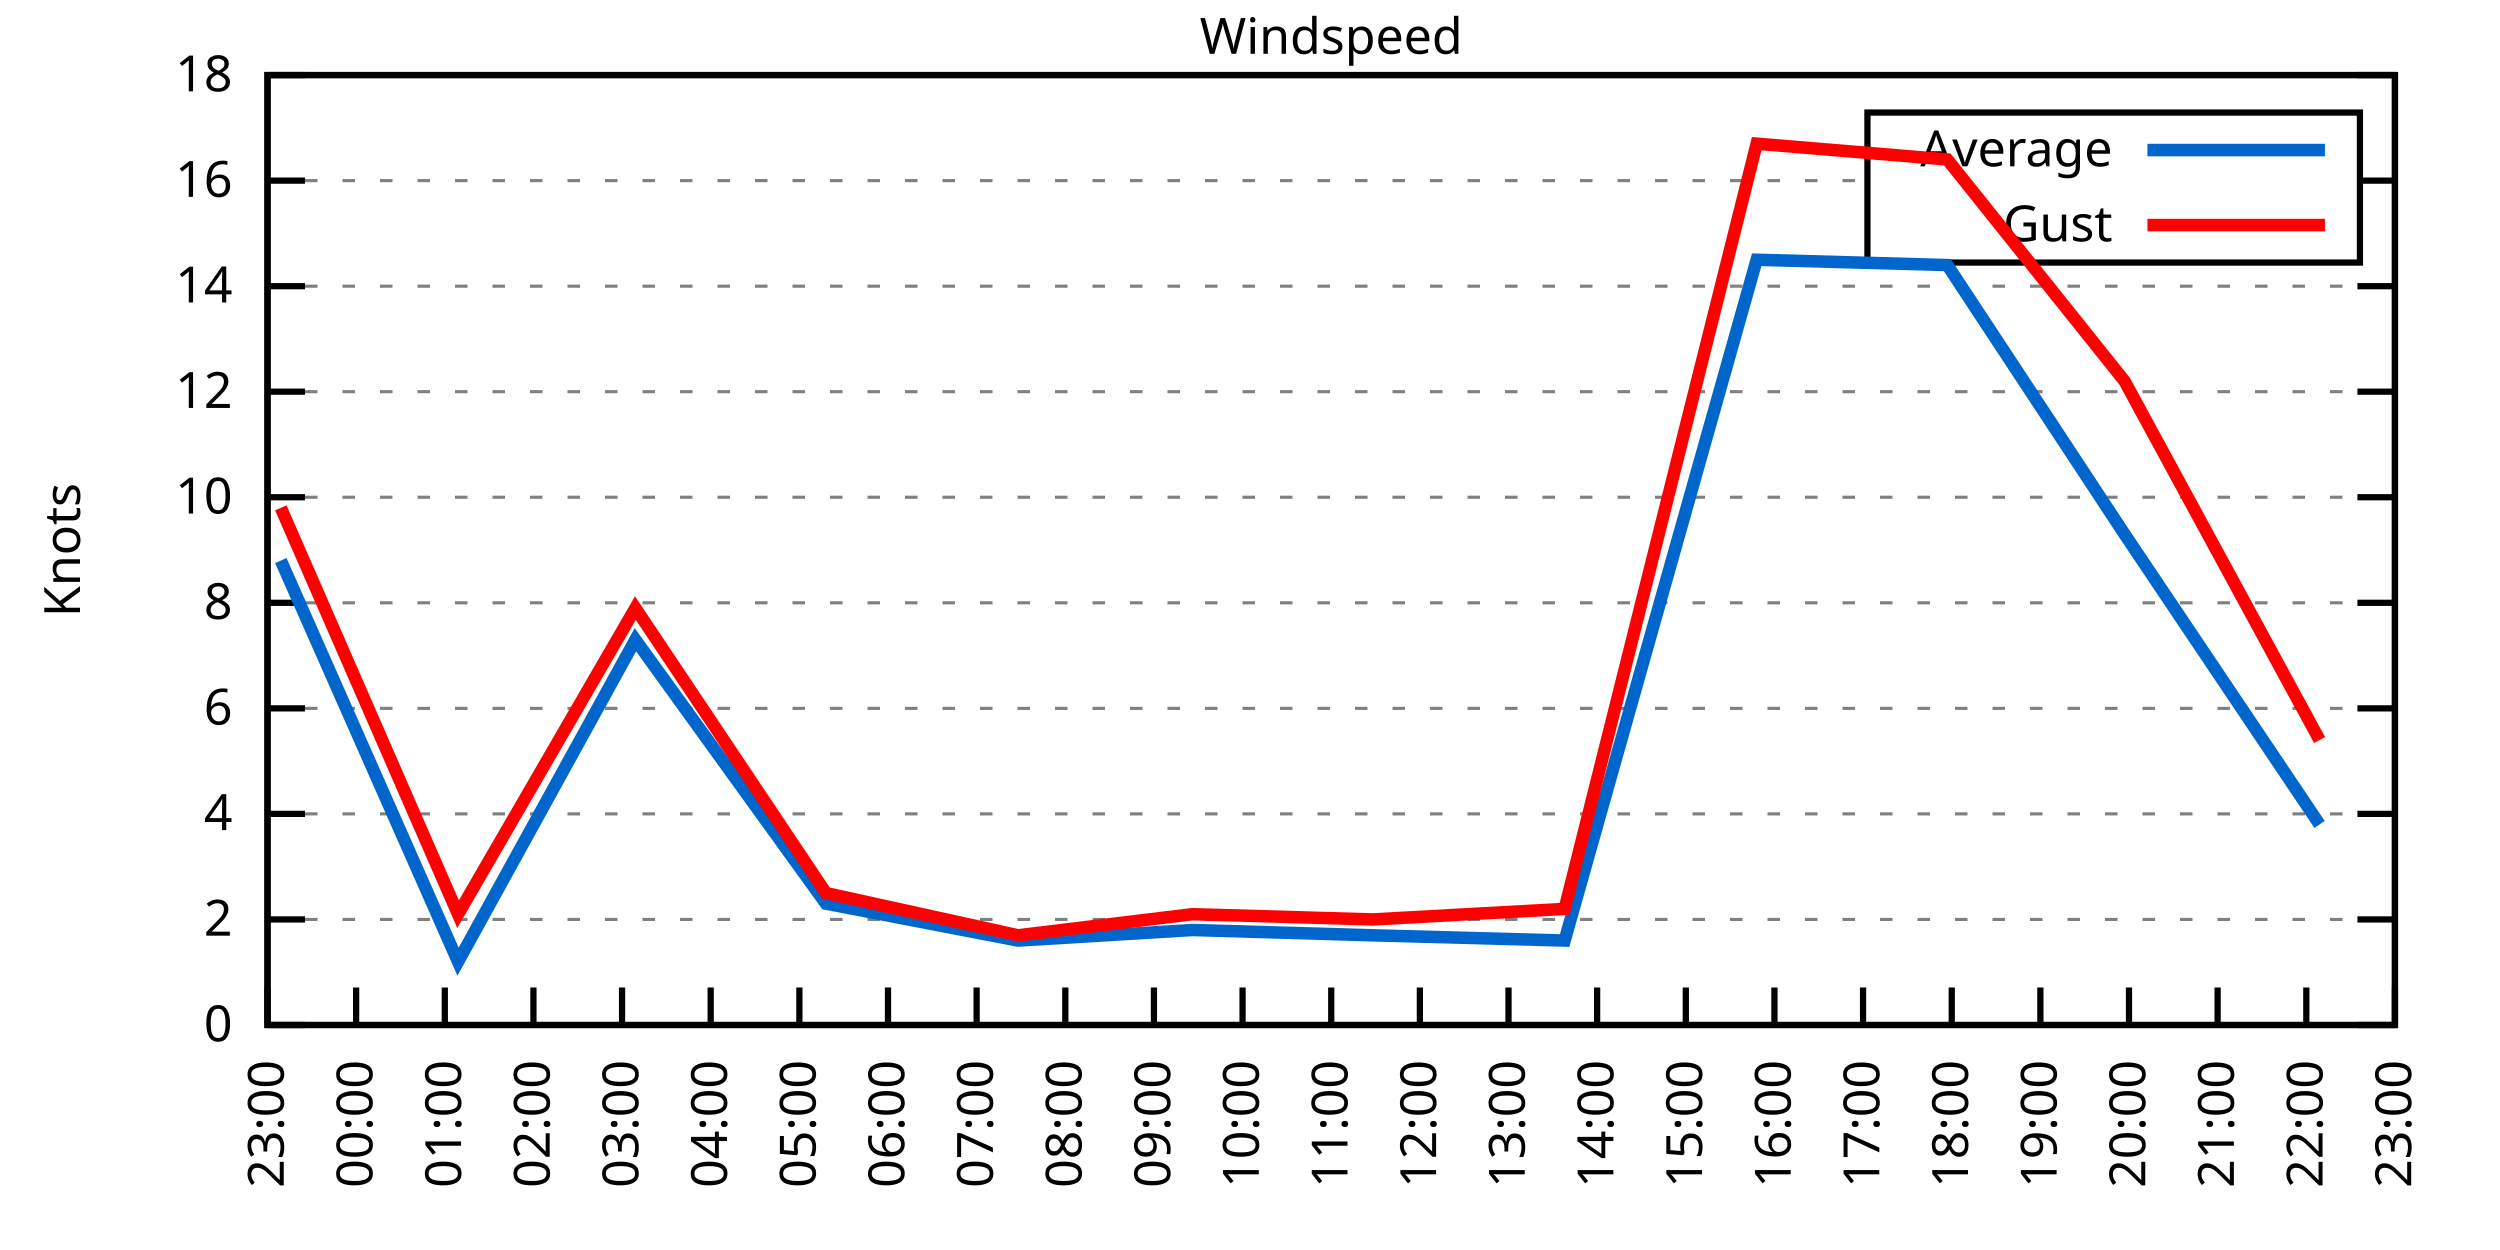
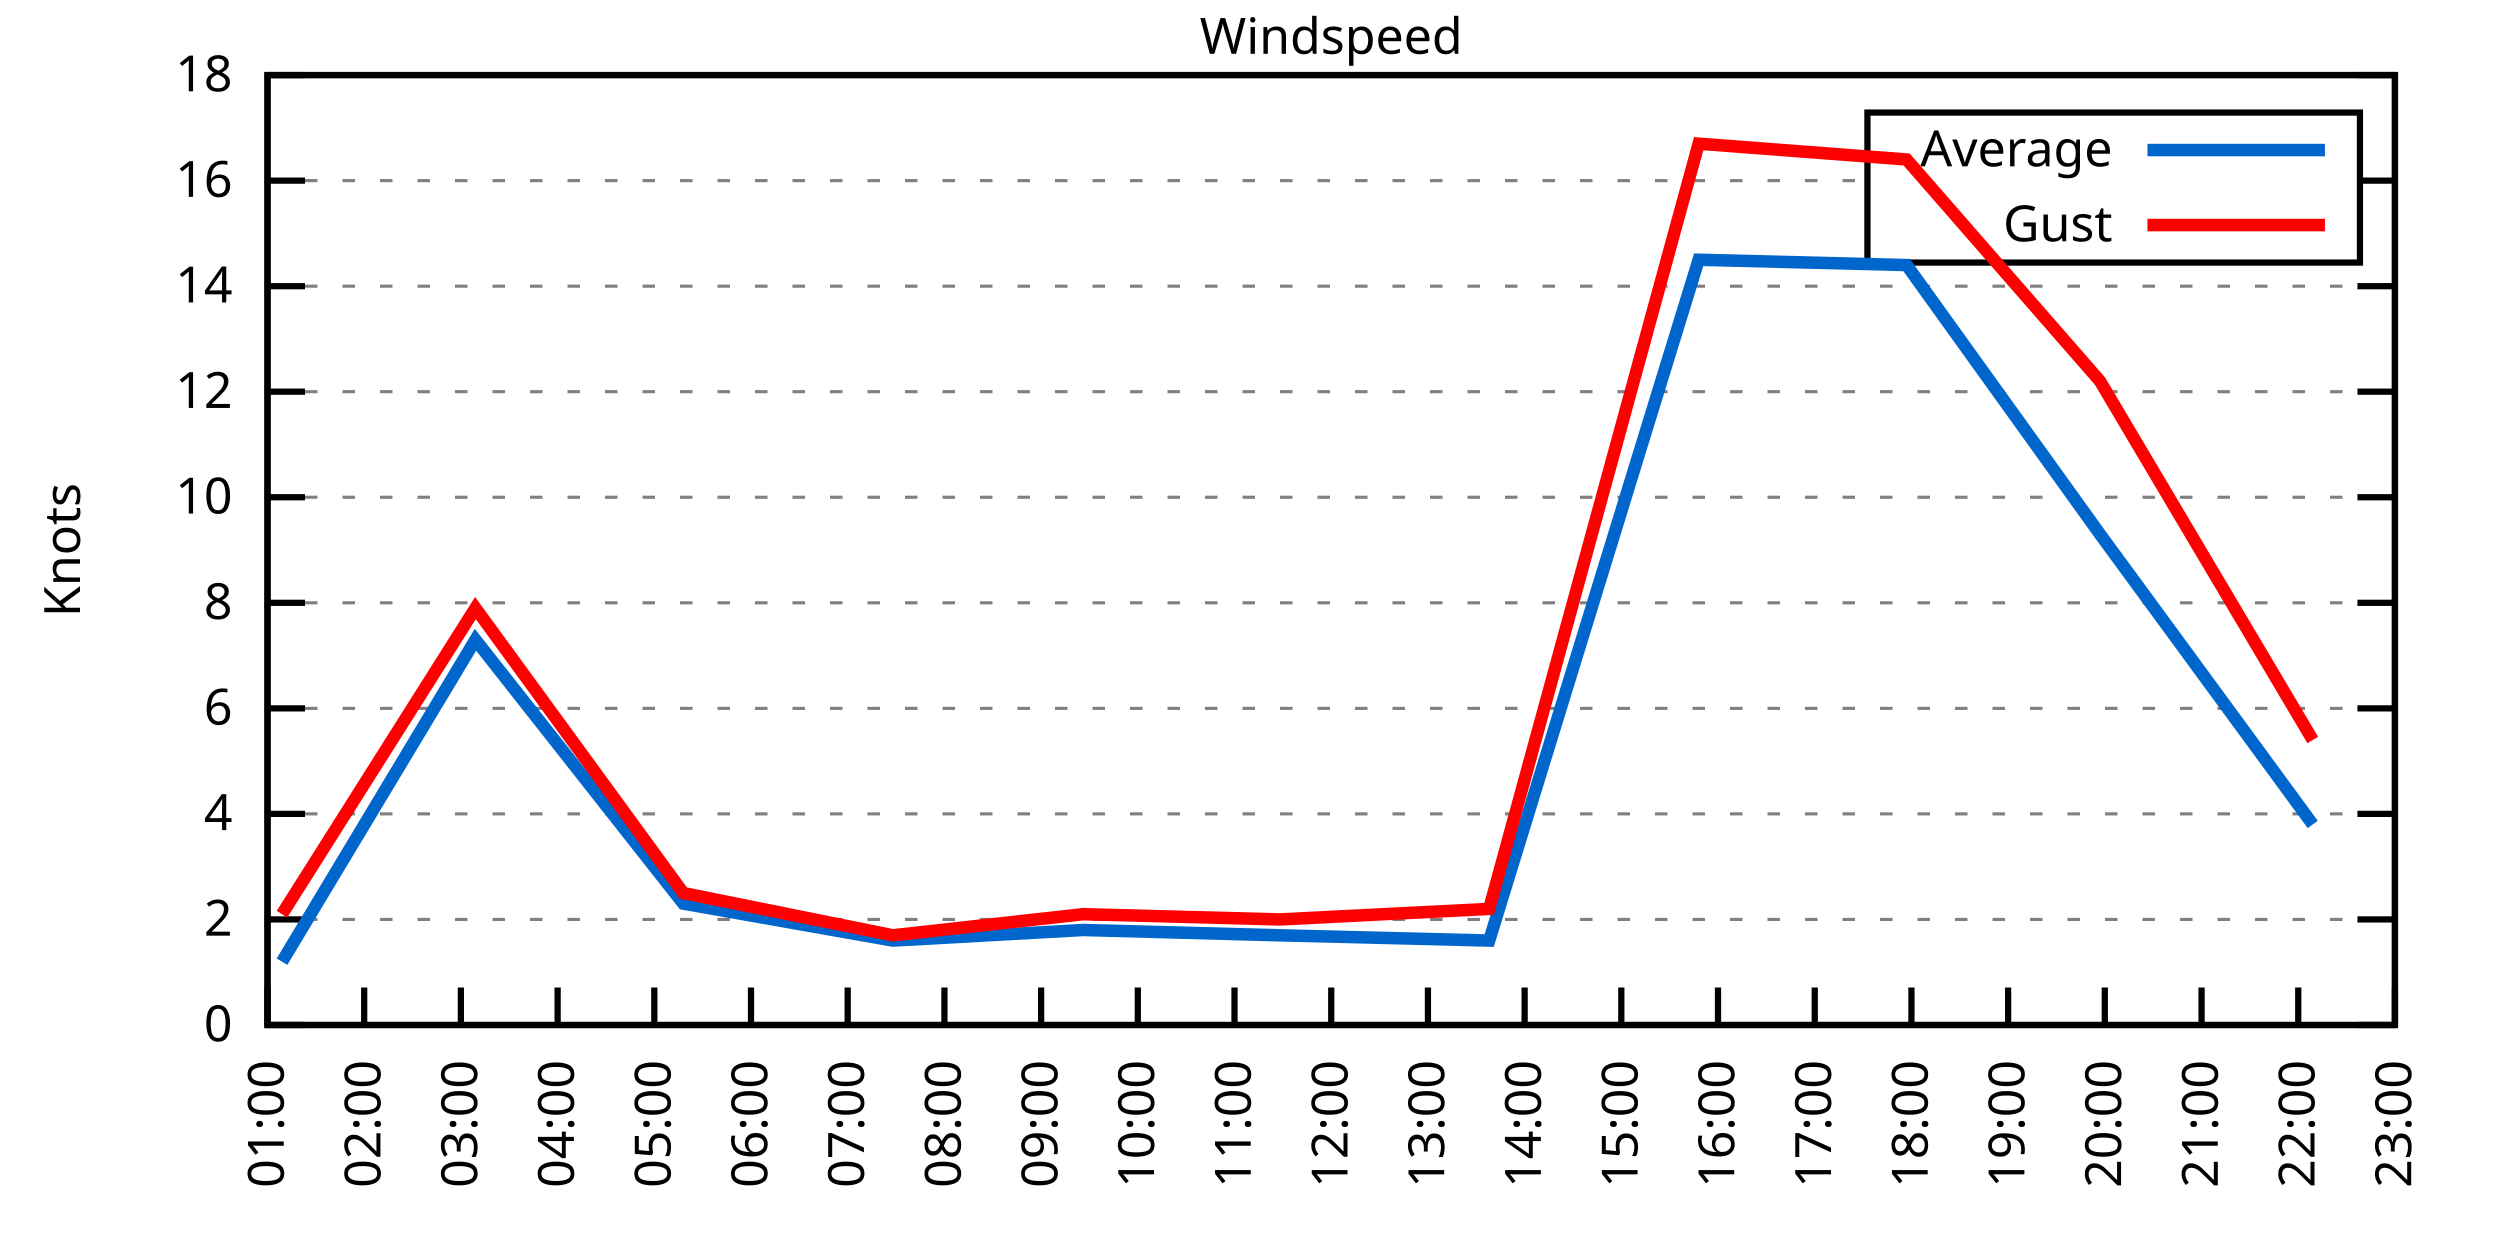
<svg xmlns="http://www.w3.org/2000/svg" xmlns:xlink="http://www.w3.org/1999/xlink" width="400" height="200" viewBox="0 0 400 200">
  <g id="gnuplot_canvas">
    <rect x="0" y="0" width="400" height="200" fill="none" />
    <defs>
      <circle id="gpDot" r="0.5" stroke-width="0.5" stroke="currentColor" />
      <path id="gpPt0" stroke-width="0.333" stroke="currentColor" d="M-1,0 h2 M0,-1 v2" />
      <path id="gpPt1" stroke-width="0.333" stroke="currentColor" d="M-1,-1 L1,1 M1,-1 L-1,1" />
      <path id="gpPt2" stroke-width="0.333" stroke="currentColor" d="M-1,0 L1,0 M0,-1 L0,1 M-1,-1 L1,1 M-1,1 L1,-1" />
      <rect id="gpPt3" stroke-width="0.333" stroke="currentColor" x="-1" y="-1" width="2" height="2" />
      <rect id="gpPt4" stroke-width="0.333" stroke="currentColor" fill="currentColor" x="-1" y="-1" width="2" height="2" />
      <circle id="gpPt5" stroke-width="0.333" stroke="currentColor" cx="0" cy="0" r="1" />
      <use xlink:href="#gpPt5" id="gpPt6" fill="currentColor" stroke="none" />
      <path id="gpPt7" stroke-width="0.333" stroke="currentColor" d="M0,-1.33 L-1.33,0.67 L1.33,0.67 z" />
      <use xlink:href="#gpPt7" id="gpPt8" fill="currentColor" stroke="none" />
      <use xlink:href="#gpPt7" id="gpPt9" stroke="currentColor" transform="rotate(180)" />
      <use xlink:href="#gpPt9" id="gpPt10" fill="currentColor" stroke="none" />
      <use xlink:href="#gpPt3" id="gpPt11" stroke="currentColor" transform="rotate(45)" />
      <use xlink:href="#gpPt11" id="gpPt12" fill="currentColor" stroke="none" />
      <path id="gpPt13" stroke-width="0.333" stroke="currentColor" d="M0,1.330 L1.265,0.411 L0.782,-1.067 L-0.782,-1.076 L-1.265,0.411 z" />
      <use xlink:href="#gpPt13" id="gpPt14" fill="currentColor" stroke="none" />
      <filter id="textbox" filterUnits="objectBoundingBox" x="0" y="0" height="1" width="1">
        <feFlood flood-color="white" flood-opacity="1" result="bgnd" />
        <feComposite in="SourceGraphic" in2="bgnd" operator="atop" />
      </filter>
      <filter id="greybox" filterUnits="objectBoundingBox" x="0" y="0" height="1" width="1">
        <feFlood flood-color="lightgrey" flood-opacity="1" result="grey" />
        <feComposite in="SourceGraphic" in2="grey" operator="atop" />
      </filter>
    </defs>
    <g fill="none" color="white" stroke="currentColor" stroke-width="1.00" stroke-linecap="butt" stroke-linejoin="miter">
</g>
    <g fill="none" color="black" stroke="currentColor" stroke-width="1.00" stroke-linecap="butt" stroke-linejoin="miter">
      <g stroke="none" shape-rendering="crispEdges">
        <polygon fill="rgb(255, 255, 255)" points="42.80,164.00 383.18,164.00 383.18,12.02 42.80,12.02 " />
      </g>
    </g>
    <g fill="none" color="black" stroke="currentColor" stroke-width="1.00" stroke-linecap="butt" stroke-linejoin="miter">
</g>
    <g fill="none" color="black" stroke="black" stroke-width="0.50" stroke-linecap="butt" stroke-linejoin="miter">
</g>
    <g fill="none" color="gray" stroke="currentColor" stroke-width="0.50" stroke-linecap="butt" stroke-linejoin="miter">
      <path stroke="gray" stroke-dasharray="2,4" class="gridline" d="M42.80,164.00 L383.19,164.00  " />
    </g>
    <g fill="none" color="gray" stroke="gray" stroke-width="1.00" stroke-linecap="butt" stroke-linejoin="miter">
</g>
    <g fill="none" color="black" stroke="currentColor" stroke-width="1.00" stroke-linecap="butt" stroke-linejoin="miter">
      <path stroke="black" d="M42.80,164.00 L48.80,164.00 M383.19,164.00 L377.19,164.00  " />
      <g transform="translate(37.20,166.60)" stroke="none" fill="black" font-family="Sans" font-size="8.00" text-anchor="end">
        <text>
          <tspan font-family="Sans"> 0</tspan>
        </text>
      </g>
    </g>
    <g fill="none" color="black" stroke="currentColor" stroke-width="1.00" stroke-linecap="butt" stroke-linejoin="miter">
</g>
    <g fill="none" color="black" stroke="black" stroke-width="0.50" stroke-linecap="butt" stroke-linejoin="miter">
</g>
    <g fill="none" color="gray" stroke="currentColor" stroke-width="0.50" stroke-linecap="butt" stroke-linejoin="miter">
      <path stroke="gray" stroke-dasharray="2,4" class="gridline" d="M42.80,147.11 L383.19,147.11  " />
    </g>
    <g fill="none" color="gray" stroke="gray" stroke-width="1.00" stroke-linecap="butt" stroke-linejoin="miter">
</g>
    <g fill="none" color="black" stroke="currentColor" stroke-width="1.00" stroke-linecap="butt" stroke-linejoin="miter">
      <path stroke="black" d="M42.80,147.11 L48.80,147.11 M383.19,147.11 L377.19,147.11  " />
      <g transform="translate(37.20,149.71)" stroke="none" fill="black" font-family="Sans" font-size="8.00" text-anchor="end">
        <text>
          <tspan font-family="Sans"> 2</tspan>
        </text>
      </g>
    </g>
    <g fill="none" color="black" stroke="currentColor" stroke-width="1.00" stroke-linecap="butt" stroke-linejoin="miter">
</g>
    <g fill="none" color="black" stroke="black" stroke-width="0.50" stroke-linecap="butt" stroke-linejoin="miter">
</g>
    <g fill="none" color="gray" stroke="currentColor" stroke-width="0.50" stroke-linecap="butt" stroke-linejoin="miter">
      <path stroke="gray" stroke-dasharray="2,4" class="gridline" d="M42.80,130.22 L383.19,130.22  " />
    </g>
    <g fill="none" color="gray" stroke="gray" stroke-width="1.00" stroke-linecap="butt" stroke-linejoin="miter">
</g>
    <g fill="none" color="black" stroke="currentColor" stroke-width="1.00" stroke-linecap="butt" stroke-linejoin="miter">
      <path stroke="black" d="M42.80,130.22 L48.80,130.22 M383.19,130.22 L377.19,130.22  " />
      <g transform="translate(37.20,132.82)" stroke="none" fill="black" font-family="Sans" font-size="8.00" text-anchor="end">
        <text>
          <tspan font-family="Sans"> 4</tspan>
        </text>
      </g>
    </g>
    <g fill="none" color="black" stroke="currentColor" stroke-width="1.00" stroke-linecap="butt" stroke-linejoin="miter">
</g>
    <g fill="none" color="black" stroke="black" stroke-width="0.50" stroke-linecap="butt" stroke-linejoin="miter">
</g>
    <g fill="none" color="gray" stroke="currentColor" stroke-width="0.50" stroke-linecap="butt" stroke-linejoin="miter">
      <path stroke="gray" stroke-dasharray="2,4" class="gridline" d="M42.80,113.34 L383.19,113.34  " />
    </g>
    <g fill="none" color="gray" stroke="gray" stroke-width="1.00" stroke-linecap="butt" stroke-linejoin="miter">
</g>
    <g fill="none" color="black" stroke="currentColor" stroke-width="1.00" stroke-linecap="butt" stroke-linejoin="miter">
      <path stroke="black" d="M42.80,113.34 L48.80,113.34 M383.19,113.34 L377.19,113.34  " />
      <g transform="translate(37.20,115.94)" stroke="none" fill="black" font-family="Sans" font-size="8.00" text-anchor="end">
        <text>
          <tspan font-family="Sans"> 6</tspan>
        </text>
      </g>
    </g>
    <g fill="none" color="black" stroke="currentColor" stroke-width="1.00" stroke-linecap="butt" stroke-linejoin="miter">
</g>
    <g fill="none" color="black" stroke="black" stroke-width="0.50" stroke-linecap="butt" stroke-linejoin="miter">
</g>
    <g fill="none" color="gray" stroke="currentColor" stroke-width="0.50" stroke-linecap="butt" stroke-linejoin="miter">
      <path stroke="gray" stroke-dasharray="2,4" class="gridline" d="M42.80,96.45 L383.19,96.45  " />
    </g>
    <g fill="none" color="gray" stroke="gray" stroke-width="1.00" stroke-linecap="butt" stroke-linejoin="miter">
</g>
    <g fill="none" color="black" stroke="currentColor" stroke-width="1.00" stroke-linecap="butt" stroke-linejoin="miter">
      <path stroke="black" d="M42.80,96.45 L48.80,96.45 M383.19,96.45 L377.19,96.45  " />
      <g transform="translate(37.20,99.05)" stroke="none" fill="black" font-family="Sans" font-size="8.00" text-anchor="end">
        <text>
          <tspan font-family="Sans"> 8</tspan>
        </text>
      </g>
    </g>
    <g fill="none" color="black" stroke="currentColor" stroke-width="1.00" stroke-linecap="butt" stroke-linejoin="miter">
</g>
    <g fill="none" color="black" stroke="black" stroke-width="0.50" stroke-linecap="butt" stroke-linejoin="miter">
</g>
    <g fill="none" color="gray" stroke="currentColor" stroke-width="0.50" stroke-linecap="butt" stroke-linejoin="miter">
      <path stroke="gray" stroke-dasharray="2,4" class="gridline" d="M42.80,79.56 L383.19,79.56  " />
    </g>
    <g fill="none" color="gray" stroke="gray" stroke-width="1.00" stroke-linecap="butt" stroke-linejoin="miter">
</g>
    <g fill="none" color="black" stroke="currentColor" stroke-width="1.00" stroke-linecap="butt" stroke-linejoin="miter">
      <path stroke="black" d="M42.80,79.56 L48.80,79.56 M383.19,79.56 L377.19,79.56  " />
      <g transform="translate(37.20,82.16)" stroke="none" fill="black" font-family="Sans" font-size="8.00" text-anchor="end">
        <text>
          <tspan font-family="Sans"> 10</tspan>
        </text>
      </g>
    </g>
    <g fill="none" color="black" stroke="currentColor" stroke-width="1.00" stroke-linecap="butt" stroke-linejoin="miter">
</g>
    <g fill="none" color="black" stroke="black" stroke-width="0.50" stroke-linecap="butt" stroke-linejoin="miter">
</g>
    <g fill="none" color="gray" stroke="currentColor" stroke-width="0.50" stroke-linecap="butt" stroke-linejoin="miter">
      <path stroke="gray" stroke-dasharray="2,4" class="gridline" d="M42.80,62.67 L383.19,62.67  " />
    </g>
    <g fill="none" color="gray" stroke="gray" stroke-width="1.00" stroke-linecap="butt" stroke-linejoin="miter">
</g>
    <g fill="none" color="black" stroke="currentColor" stroke-width="1.00" stroke-linecap="butt" stroke-linejoin="miter">
      <path stroke="black" d="M42.80,62.67 L48.80,62.67 M383.19,62.67 L377.19,62.67  " />
      <g transform="translate(37.20,65.27)" stroke="none" fill="black" font-family="Sans" font-size="8.00" text-anchor="end">
        <text>
          <tspan font-family="Sans"> 12</tspan>
        </text>
      </g>
    </g>
    <g fill="none" color="black" stroke="currentColor" stroke-width="1.00" stroke-linecap="butt" stroke-linejoin="miter">
</g>
    <g fill="none" color="black" stroke="black" stroke-width="0.50" stroke-linecap="butt" stroke-linejoin="miter">
</g>
    <g fill="none" color="gray" stroke="currentColor" stroke-width="0.50" stroke-linecap="butt" stroke-linejoin="miter">
      <path stroke="gray" stroke-dasharray="2,4" class="gridline" d="M42.80,45.79 L383.19,45.79  " />
    </g>
    <g fill="none" color="gray" stroke="gray" stroke-width="1.00" stroke-linecap="butt" stroke-linejoin="miter">
</g>
    <g fill="none" color="black" stroke="currentColor" stroke-width="1.00" stroke-linecap="butt" stroke-linejoin="miter">
      <path stroke="black" d="M42.80,45.79 L48.80,45.79 M383.19,45.79 L377.19,45.79  " />
      <g transform="translate(37.20,48.39)" stroke="none" fill="black" font-family="Sans" font-size="8.00" text-anchor="end">
        <text>
          <tspan font-family="Sans"> 14</tspan>
        </text>
      </g>
    </g>
    <g fill="none" color="black" stroke="currentColor" stroke-width="1.00" stroke-linecap="butt" stroke-linejoin="miter">
</g>
    <g fill="none" color="black" stroke="black" stroke-width="0.50" stroke-linecap="butt" stroke-linejoin="miter">
</g>
    <g fill="none" color="gray" stroke="currentColor" stroke-width="0.50" stroke-linecap="butt" stroke-linejoin="miter">
      <path stroke="gray" stroke-dasharray="2,4" class="gridline" d="M42.80,28.90 L298.79,28.90 M377.59,28.90 L383.19,28.90  " />
    </g>
    <g fill="none" color="gray" stroke="gray" stroke-width="1.00" stroke-linecap="butt" stroke-linejoin="miter">
</g>
    <g fill="none" color="black" stroke="currentColor" stroke-width="1.00" stroke-linecap="butt" stroke-linejoin="miter">
      <path stroke="black" d="M42.80,28.90 L48.80,28.90 M383.19,28.90 L377.19,28.90  " />
      <g transform="translate(37.20,31.50)" stroke="none" fill="black" font-family="Sans" font-size="8.00" text-anchor="end">
        <text>
          <tspan font-family="Sans"> 16</tspan>
        </text>
      </g>
    </g>
    <g fill="none" color="black" stroke="currentColor" stroke-width="1.00" stroke-linecap="butt" stroke-linejoin="miter">
</g>
    <g fill="none" color="black" stroke="black" stroke-width="0.50" stroke-linecap="butt" stroke-linejoin="miter">
</g>
    <g fill="none" color="gray" stroke="currentColor" stroke-width="0.50" stroke-linecap="butt" stroke-linejoin="miter">
      <path stroke="gray" stroke-dasharray="2,4" class="gridline" d="M42.80,12.01 L383.19,12.01  " />
    </g>
    <g fill="none" color="gray" stroke="gray" stroke-width="1.00" stroke-linecap="butt" stroke-linejoin="miter">
</g>
    <g fill="none" color="black" stroke="currentColor" stroke-width="1.00" stroke-linecap="butt" stroke-linejoin="miter">
      <path stroke="black" d="M42.80,12.01 L48.80,12.01 M383.19,12.01 L377.19,12.01  " />
      <g transform="translate(37.20,14.61)" stroke="none" fill="black" font-family="Sans" font-size="8.00" text-anchor="end">
        <text>
          <tspan font-family="Sans"> 18</tspan>
        </text>
      </g>
    </g>
    <g fill="none" color="black" stroke="currentColor" stroke-width="1.00" stroke-linecap="butt" stroke-linejoin="miter">
      <path stroke="black" d="M42.80,164.00 L42.80,158.00  " />
      <g transform="translate(45.40,169.60) rotate(270.00)" stroke="none" fill="black" font-family="Sans" font-size="8.00" text-anchor="end">
        <text>
-           <tspan font-family="Sans">23:00</tspan>
-         </text>
-       </g>
-     </g>
-     <g fill="none" color="black" stroke="currentColor" stroke-width="1.00" stroke-linecap="butt" stroke-linejoin="miter">
-       <path stroke="black" d="M56.98,164.00 L56.98,158.00  " />
-       <g transform="translate(59.58,169.60) rotate(270.00)" stroke="none" fill="black" font-family="Sans" font-size="8.00" text-anchor="end">
-         <text>
-           <tspan font-family="Sans">00:00</tspan>
-         </text>
-       </g>
-     </g>
-     <g fill="none" color="black" stroke="currentColor" stroke-width="1.00" stroke-linecap="butt" stroke-linejoin="miter">
-       <path stroke="black" d="M71.17,164.00 L71.17,158.00  " />
-       <g transform="translate(73.77,169.60) rotate(270.00)" stroke="none" fill="black" font-family="Sans" font-size="8.00" text-anchor="end">
-         <text>
          <tspan font-family="Sans">01:00</tspan>
        </text>
      </g>
    </g>
    <g fill="none" color="black" stroke="currentColor" stroke-width="1.00" stroke-linecap="butt" stroke-linejoin="miter">
-       <path stroke="black" d="M85.35,164.00 L85.35,158.00  " />
-       <g transform="translate(87.95,169.60) rotate(270.00)" stroke="none" fill="black" font-family="Sans" font-size="8.00" text-anchor="end">
+       <path stroke="black" d="M58.27,164.00 L58.27,158.00  " />
+       <g transform="translate(60.87,169.60) rotate(270.00)" stroke="none" fill="black" font-family="Sans" font-size="8.00" text-anchor="end">
        <text>
          <tspan font-family="Sans">02:00</tspan>
        </text>
      </g>
    </g>
    <g fill="none" color="black" stroke="currentColor" stroke-width="1.00" stroke-linecap="butt" stroke-linejoin="miter">
-       <path stroke="black" d="M99.53,164.00 L99.53,158.00  " />
-       <g transform="translate(102.13,169.60) rotate(270.00)" stroke="none" fill="black" font-family="Sans" font-size="8.00" text-anchor="end">
+       <path stroke="black" d="M73.74,164.00 L73.74,158.00  " />
+       <g transform="translate(76.34,169.60) rotate(270.00)" stroke="none" fill="black" font-family="Sans" font-size="8.00" text-anchor="end">
        <text>
          <tspan font-family="Sans">03:00</tspan>
        </text>
      </g>
    </g>
    <g fill="none" color="black" stroke="currentColor" stroke-width="1.00" stroke-linecap="butt" stroke-linejoin="miter">
-       <path stroke="black" d="M113.71,164.00 L113.71,158.00  " />
-       <g transform="translate(116.31,169.60) rotate(270.00)" stroke="none" fill="black" font-family="Sans" font-size="8.00" text-anchor="end">
+       <path stroke="black" d="M89.22,164.00 L89.22,158.00  " />
+       <g transform="translate(91.82,169.60) rotate(270.00)" stroke="none" fill="black" font-family="Sans" font-size="8.00" text-anchor="end">
        <text>
          <tspan font-family="Sans">04:00</tspan>
        </text>
      </g>
    </g>
    <g fill="none" color="black" stroke="currentColor" stroke-width="1.00" stroke-linecap="butt" stroke-linejoin="miter">
-       <path stroke="black" d="M127.90,164.00 L127.90,158.00  " />
-       <g transform="translate(130.50,169.60) rotate(270.00)" stroke="none" fill="black" font-family="Sans" font-size="8.00" text-anchor="end">
+       <path stroke="black" d="M104.69,164.00 L104.69,158.00  " />
+       <g transform="translate(107.29,169.60) rotate(270.00)" stroke="none" fill="black" font-family="Sans" font-size="8.00" text-anchor="end">
        <text>
          <tspan font-family="Sans">05:00</tspan>
        </text>
      </g>
    </g>
    <g fill="none" color="black" stroke="currentColor" stroke-width="1.00" stroke-linecap="butt" stroke-linejoin="miter">
-       <path stroke="black" d="M142.08,164.00 L142.08,158.00  " />
-       <g transform="translate(144.68,169.60) rotate(270.00)" stroke="none" fill="black" font-family="Sans" font-size="8.00" text-anchor="end">
+       <path stroke="black" d="M120.16,164.00 L120.16,158.00  " />
+       <g transform="translate(122.76,169.60) rotate(270.00)" stroke="none" fill="black" font-family="Sans" font-size="8.00" text-anchor="end">
        <text>
          <tspan font-family="Sans">06:00</tspan>
        </text>
      </g>
    </g>
    <g fill="none" color="black" stroke="currentColor" stroke-width="1.00" stroke-linecap="butt" stroke-linejoin="miter">
-       <path stroke="black" d="M156.26,164.00 L156.26,158.00  " />
-       <g transform="translate(158.86,169.60) rotate(270.00)" stroke="none" fill="black" font-family="Sans" font-size="8.00" text-anchor="end">
+       <path stroke="black" d="M135.63,164.00 L135.63,158.00  " />
+       <g transform="translate(138.23,169.60) rotate(270.00)" stroke="none" fill="black" font-family="Sans" font-size="8.00" text-anchor="end">
        <text>
          <tspan font-family="Sans">07:00</tspan>
        </text>
      </g>
    </g>
    <g fill="none" color="black" stroke="currentColor" stroke-width="1.00" stroke-linecap="butt" stroke-linejoin="miter">
-       <path stroke="black" d="M170.45,164.00 L170.45,158.00  " />
-       <g transform="translate(173.05,169.60) rotate(270.00)" stroke="none" fill="black" font-family="Sans" font-size="8.00" text-anchor="end">
+       <path stroke="black" d="M151.11,164.00 L151.11,158.00  " />
+       <g transform="translate(153.71,169.60) rotate(270.00)" stroke="none" fill="black" font-family="Sans" font-size="8.00" text-anchor="end">
        <text>
          <tspan font-family="Sans">08:00</tspan>
        </text>
      </g>
    </g>
    <g fill="none" color="black" stroke="currentColor" stroke-width="1.00" stroke-linecap="butt" stroke-linejoin="miter">
-       <path stroke="black" d="M184.63,164.00 L184.63,158.00  " />
-       <g transform="translate(187.23,169.60) rotate(270.00)" stroke="none" fill="black" font-family="Sans" font-size="8.00" text-anchor="end">
+       <path stroke="black" d="M166.58,164.00 L166.58,158.00  " />
+       <g transform="translate(169.18,169.60) rotate(270.00)" stroke="none" fill="black" font-family="Sans" font-size="8.00" text-anchor="end">
        <text>
          <tspan font-family="Sans">09:00</tspan>
        </text>
      </g>
    </g>
    <g fill="none" color="black" stroke="currentColor" stroke-width="1.00" stroke-linecap="butt" stroke-linejoin="miter">
-       <path stroke="black" d="M198.81,164.00 L198.81,158.00  " />
-       <g transform="translate(201.41,169.60) rotate(270.00)" stroke="none" fill="black" font-family="Sans" font-size="8.00" text-anchor="end">
+       <path stroke="black" d="M182.05,164.00 L182.05,158.00  " />
+       <g transform="translate(184.65,169.60) rotate(270.00)" stroke="none" fill="black" font-family="Sans" font-size="8.00" text-anchor="end">
        <text>
          <tspan font-family="Sans">10:00</tspan>
+         </text>
+       </g>
+     </g>
+     <g fill="none" color="black" stroke="currentColor" stroke-width="1.00" stroke-linecap="butt" stroke-linejoin="miter">
+       <path stroke="black" d="M197.52,164.00 L197.52,158.00  " />
+       <g transform="translate(200.12,169.60) rotate(270.00)" stroke="none" fill="black" font-family="Sans" font-size="8.00" text-anchor="end">
+         <text>
+           <tspan font-family="Sans">11:00</tspan>
        </text>
      </g>
    </g>
    <g fill="none" color="black" stroke="currentColor" stroke-width="1.00" stroke-linecap="butt" stroke-linejoin="miter">
      <path stroke="black" d="M213.00,164.00 L213.00,158.00  " />
      <g transform="translate(215.60,169.60) rotate(270.00)" stroke="none" fill="black" font-family="Sans" font-size="8.00" text-anchor="end">
        <text>
-           <tspan font-family="Sans">11:00</tspan>
-         </text>
-       </g>
-     </g>
-     <g fill="none" color="black" stroke="currentColor" stroke-width="1.00" stroke-linecap="butt" stroke-linejoin="miter">
-       <path stroke="black" d="M227.18,164.00 L227.18,158.00  " />
-       <g transform="translate(229.78,169.60) rotate(270.00)" stroke="none" fill="black" font-family="Sans" font-size="8.00" text-anchor="end">
-         <text>
          <tspan font-family="Sans">12:00</tspan>
        </text>
      </g>
    </g>
    <g fill="none" color="black" stroke="currentColor" stroke-width="1.00" stroke-linecap="butt" stroke-linejoin="miter">
-       <path stroke="black" d="M241.36,164.00 L241.36,158.00  " />
-       <g transform="translate(243.96,169.60) rotate(270.00)" stroke="none" fill="black" font-family="Sans" font-size="8.00" text-anchor="end">
+       <path stroke="black" d="M228.47,164.00 L228.47,158.00  " />
+       <g transform="translate(231.07,169.60) rotate(270.00)" stroke="none" fill="black" font-family="Sans" font-size="8.00" text-anchor="end">
        <text>
          <tspan font-family="Sans">13:00</tspan>
        </text>
      </g>
    </g>
    <g fill="none" color="black" stroke="currentColor" stroke-width="1.00" stroke-linecap="butt" stroke-linejoin="miter">
-       <path stroke="black" d="M255.54,164.00 L255.54,158.00  " />
-       <g transform="translate(258.14,169.60) rotate(270.00)" stroke="none" fill="black" font-family="Sans" font-size="8.00" text-anchor="end">
+       <path stroke="black" d="M243.94,164.00 L243.94,158.00  " />
+       <g transform="translate(246.54,169.60) rotate(270.00)" stroke="none" fill="black" font-family="Sans" font-size="8.00" text-anchor="end">
        <text>
          <tspan font-family="Sans">14:00</tspan>
        </text>
      </g>
    </g>
    <g fill="none" color="black" stroke="currentColor" stroke-width="1.00" stroke-linecap="butt" stroke-linejoin="miter">
-       <path stroke="black" d="M269.73,164.00 L269.73,158.00  " />
-       <g transform="translate(272.33,169.60) rotate(270.00)" stroke="none" fill="black" font-family="Sans" font-size="8.00" text-anchor="end">
+       <path stroke="black" d="M259.41,164.00 L259.41,158.00  " />
+       <g transform="translate(262.01,169.60) rotate(270.00)" stroke="none" fill="black" font-family="Sans" font-size="8.00" text-anchor="end">
        <text>
          <tspan font-family="Sans">15:00</tspan>
        </text>
      </g>
    </g>
    <g fill="none" color="black" stroke="currentColor" stroke-width="1.00" stroke-linecap="butt" stroke-linejoin="miter">
-       <path stroke="black" d="M283.91,164.00 L283.91,158.00  " />
-       <g transform="translate(286.51,169.60) rotate(270.00)" stroke="none" fill="black" font-family="Sans" font-size="8.00" text-anchor="end">
+       <path stroke="black" d="M274.88,164.00 L274.88,158.00  " />
+       <g transform="translate(277.48,169.60) rotate(270.00)" stroke="none" fill="black" font-family="Sans" font-size="8.00" text-anchor="end">
        <text>
          <tspan font-family="Sans">16:00</tspan>
        </text>
      </g>
    </g>
    <g fill="none" color="black" stroke="currentColor" stroke-width="1.00" stroke-linecap="butt" stroke-linejoin="miter">
-       <path stroke="black" d="M298.09,164.00 L298.09,158.00  " />
-       <g transform="translate(300.69,169.60) rotate(270.00)" stroke="none" fill="black" font-family="Sans" font-size="8.00" text-anchor="end">
+       <path stroke="black" d="M290.36,164.00 L290.36,158.00  " />
+       <g transform="translate(292.96,169.60) rotate(270.00)" stroke="none" fill="black" font-family="Sans" font-size="8.00" text-anchor="end">
        <text>
          <tspan font-family="Sans">17:00</tspan>
        </text>
      </g>
    </g>
    <g fill="none" color="black" stroke="currentColor" stroke-width="1.00" stroke-linecap="butt" stroke-linejoin="miter">
-       <path stroke="black" d="M312.28,164.00 L312.28,158.00  " />
-       <g transform="translate(314.88,169.60) rotate(270.00)" stroke="none" fill="black" font-family="Sans" font-size="8.00" text-anchor="end">
+       <path stroke="black" d="M305.83,164.00 L305.83,158.00  " />
+       <g transform="translate(308.43,169.60) rotate(270.00)" stroke="none" fill="black" font-family="Sans" font-size="8.00" text-anchor="end">
        <text>
          <tspan font-family="Sans">18:00</tspan>
        </text>
      </g>
    </g>
    <g fill="none" color="black" stroke="currentColor" stroke-width="1.00" stroke-linecap="butt" stroke-linejoin="miter">
-       <path stroke="black" d="M326.46,164.00 L326.46,158.00  " />
-       <g transform="translate(329.06,169.60) rotate(270.00)" stroke="none" fill="black" font-family="Sans" font-size="8.00" text-anchor="end">
+       <path stroke="black" d="M321.30,164.00 L321.30,158.00  " />
+       <g transform="translate(323.90,169.60) rotate(270.00)" stroke="none" fill="black" font-family="Sans" font-size="8.00" text-anchor="end">
        <text>
          <tspan font-family="Sans">19:00</tspan>
        </text>
      </g>
    </g>
    <g fill="none" color="black" stroke="currentColor" stroke-width="1.00" stroke-linecap="butt" stroke-linejoin="miter">
-       <path stroke="black" d="M340.64,164.00 L340.64,158.00  " />
-       <g transform="translate(343.24,169.60) rotate(270.00)" stroke="none" fill="black" font-family="Sans" font-size="8.00" text-anchor="end">
+       <path stroke="black" d="M336.77,164.00 L336.77,158.00  " />
+       <g transform="translate(339.37,169.60) rotate(270.00)" stroke="none" fill="black" font-family="Sans" font-size="8.00" text-anchor="end">
        <text>
          <tspan font-family="Sans">20:00</tspan>
        </text>
      </g>
    </g>
    <g fill="none" color="black" stroke="currentColor" stroke-width="1.00" stroke-linecap="butt" stroke-linejoin="miter">
-       <path stroke="black" d="M354.82,164.00 L354.82,158.00  " />
-       <g transform="translate(357.42,169.60) rotate(270.00)" stroke="none" fill="black" font-family="Sans" font-size="8.00" text-anchor="end">
+       <path stroke="black" d="M352.25,164.00 L352.25,158.00  " />
+       <g transform="translate(354.85,169.60) rotate(270.00)" stroke="none" fill="black" font-family="Sans" font-size="8.00" text-anchor="end">
        <text>
          <tspan font-family="Sans">21:00</tspan>
        </text>
      </g>
    </g>
    <g fill="none" color="black" stroke="currentColor" stroke-width="1.00" stroke-linecap="butt" stroke-linejoin="miter">
-       <path stroke="black" d="M369.01,164.00 L369.01,158.00  " />
-       <g transform="translate(371.61,169.60) rotate(270.00)" stroke="none" fill="black" font-family="Sans" font-size="8.00" text-anchor="end">
+       <path stroke="black" d="M367.72,164.00 L367.72,158.00  " />
+       <g transform="translate(370.32,169.60) rotate(270.00)" stroke="none" fill="black" font-family="Sans" font-size="8.00" text-anchor="end">
        <text>
          <tspan font-family="Sans">22:00</tspan>
        </text>
      </g>
    </g>
    <g fill="none" color="black" stroke="currentColor" stroke-width="1.00" stroke-linecap="butt" stroke-linejoin="miter">
      <path stroke="black" d="M383.19,164.00 L383.19,158.00  " />
      <g transform="translate(385.79,169.60) rotate(270.00)" stroke="none" fill="black" font-family="Sans" font-size="8.00" text-anchor="end">
        <text>
          <tspan font-family="Sans">23:00</tspan>
        </text>
      </g>
    </g>
    <g fill="none" color="black" stroke="currentColor" stroke-width="1.00" stroke-linecap="butt" stroke-linejoin="miter">
</g>
    <g fill="none" color="black" stroke="currentColor" stroke-width="1.00" stroke-linecap="butt" stroke-linejoin="miter">
      <path stroke="black" d="M42.80,12.01 L42.80,164.00 L383.19,164.00 L383.19,12.01 L42.80,12.01 Z  " />
    </g>
    <g fill="none" color="black" stroke="currentColor" stroke-width="1.00" stroke-linecap="butt" stroke-linejoin="miter">
</g>
    <g fill="none" color="black" stroke="currentColor" stroke-width="1.00" stroke-linecap="butt" stroke-linejoin="miter">
      <path stroke="black" d="M298.79,42.01 L298.79,18.01 L377.59,18.01 L377.59,42.01 L298.79,42.01 Z  " />
    </g>
    <g id="Windspeed_plot_1">
      <g fill="none" color="white" stroke="black" stroke-width="2.00" stroke-linecap="butt" stroke-linejoin="miter">
</g>
      <g fill="none" color="black" stroke="currentColor" stroke-width="2.00" stroke-linecap="butt" stroke-linejoin="miter">
        <g transform="translate(337.99,26.61)" stroke="none" fill="black" font-family="Sans" font-size="8.00" text-anchor="end">
          <text>
            <tspan font-family="Sans">Average</tspan>
          </text>
        </g>
      </g>
      <g fill="none" color="black" stroke="currentColor" stroke-width="2.00" stroke-linecap="butt" stroke-linejoin="miter">
-         <path stroke="rgb(  0, 102, 204)" d="M343.59,24.01 L371.99,24.01 M44.93,89.69 L73.29,153.87 L101.66,102.36 L132.15,144.58 L162.88,150.49 L190.78,148.80   L219.61,149.65 L250.34,150.49 L281.07,41.56 L311.57,42.41 L339.93,85.47 L371.13,131.91  " />
+         <path stroke="rgb(  0, 102, 204)" d="M343.59,24.01 L371.99,24.01 M45.12,153.87 L76.07,102.36 L109.33,144.58 L142.85,150.49 L173.28,148.80 L204.74,149.65   L238.27,150.49 L271.79,41.56 L305.06,42.41 L336.00,85.47 L370.04,131.91  " />
      </g>
    </g>
    <g id="Windspeed_plot_2">
      <g fill="none" color="black" stroke="currentColor" stroke-width="2.00" stroke-linecap="butt" stroke-linejoin="miter">
        <g transform="translate(337.99,38.61)" stroke="none" fill="black" font-family="Sans" font-size="8.00" text-anchor="end">
          <text>
            <tspan font-family="Sans">Gust</tspan>
          </text>
        </g>
      </g>
      <g fill="none" color="black" stroke="currentColor" stroke-width="2.00" stroke-linecap="butt" stroke-linejoin="miter">
-         <path stroke="rgb(255,   0,   0)" d="M343.59,36.01 L371.99,36.01 M44.93,81.25 L73.29,146.27 L101.66,97.29 L132.15,142.89 L162.88,149.65 L190.78,146.27   L219.61,147.11 L250.34,145.42 L281.07,22.99 L311.57,25.52 L339.93,60.98 L371.13,118.40  " />
+         <path stroke="rgb(255,   0,   0)" d="M343.59,36.01 L371.99,36.01 M45.12,146.27 L76.07,97.29 L109.33,142.89 L142.85,149.65 L173.28,146.27 L204.74,147.11   L238.27,145.42 L271.79,22.99 L305.06,25.52 L336.00,60.98 L370.04,118.40  " />
      </g>
    </g>
    <g fill="none" color="black" stroke="currentColor" stroke-width="2.00" stroke-linecap="butt" stroke-linejoin="miter">
</g>
    <g fill="none" color="black" stroke="black" stroke-width="1.00" stroke-linecap="butt" stroke-linejoin="miter">
</g>
    <g fill="none" color="black" stroke="currentColor" stroke-width="1.00" stroke-linecap="butt" stroke-linejoin="miter">
      <path stroke="black" d="M42.80,12.01 L42.80,164.00 L383.19,164.00 L383.19,12.01 L42.80,12.01 Z  " />
      <g transform="translate(12.80,88.01) rotate(270.00)" stroke="none" fill="black" font-family="Sans" font-size="8.00" text-anchor="middle">
        <text>
          <tspan font-family="Sans">Knots</tspan>
        </text>
      </g>
    </g>
    <g fill="none" color="black" stroke="currentColor" stroke-width="1.00" stroke-linecap="butt" stroke-linejoin="miter">
</g>
    <g fill="none" color="black" stroke="currentColor" stroke-width="1.00" stroke-linecap="butt" stroke-linejoin="miter">
      <g transform="translate(212.99,8.61)" stroke="none" fill="black" font-family="Sans" font-size="8.00" text-anchor="middle">
        <text>
          <tspan font-family="Sans">Windspeed</tspan>
        </text>
      </g>
    </g>
    <g fill="none" color="black" stroke="currentColor" stroke-width="1.00" stroke-linecap="butt" stroke-linejoin="miter">
</g>
  </g>
</svg>
